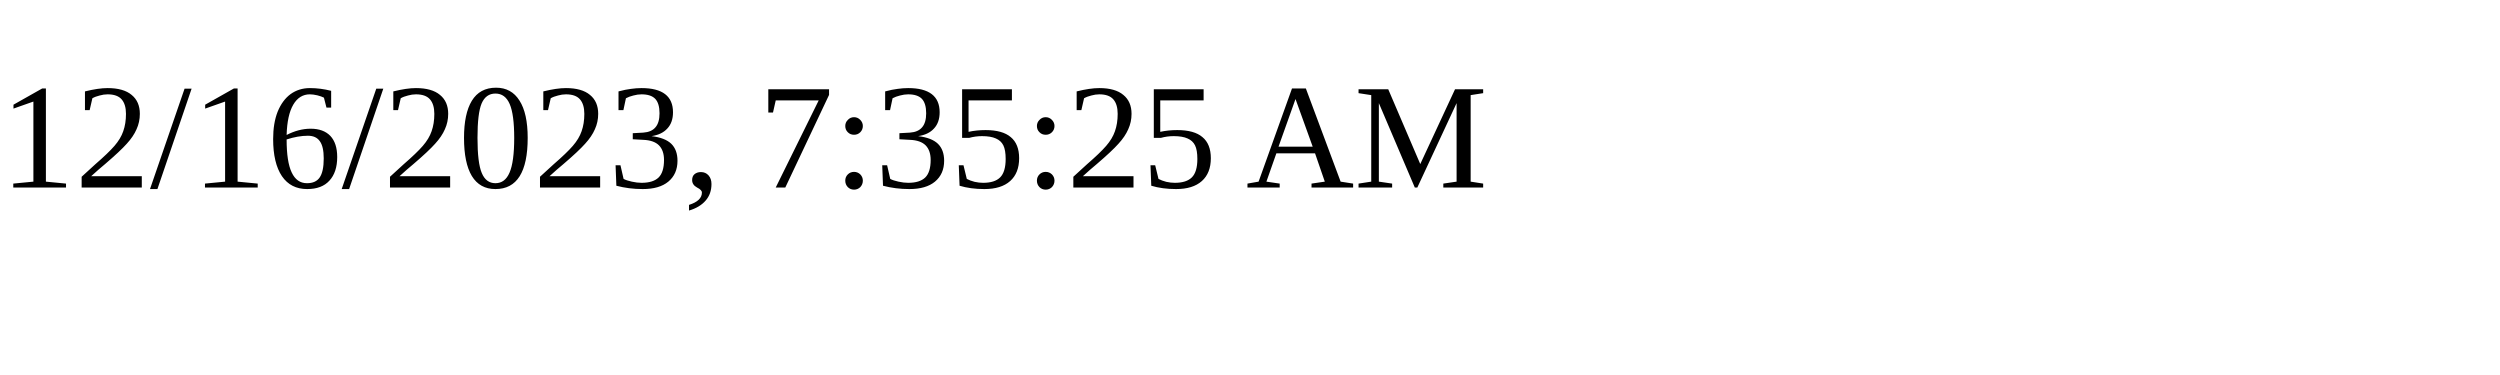
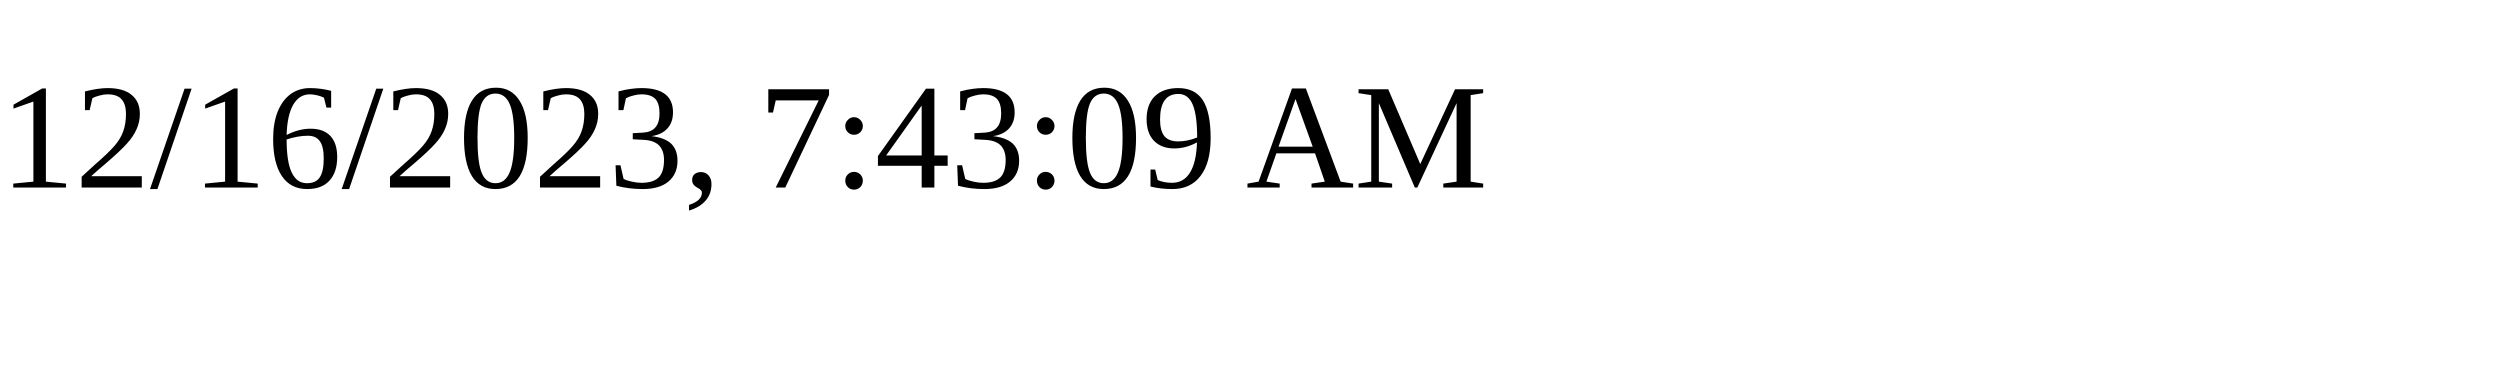
<svg xmlns="http://www.w3.org/2000/svg" height="30" width="200">
-   <text x="0" y="15">12/16/2023, 7:35:25 AM</text>
+   <text x="0" y="15">12/16/2023, 7:43:09 AM</text>
</svg>
